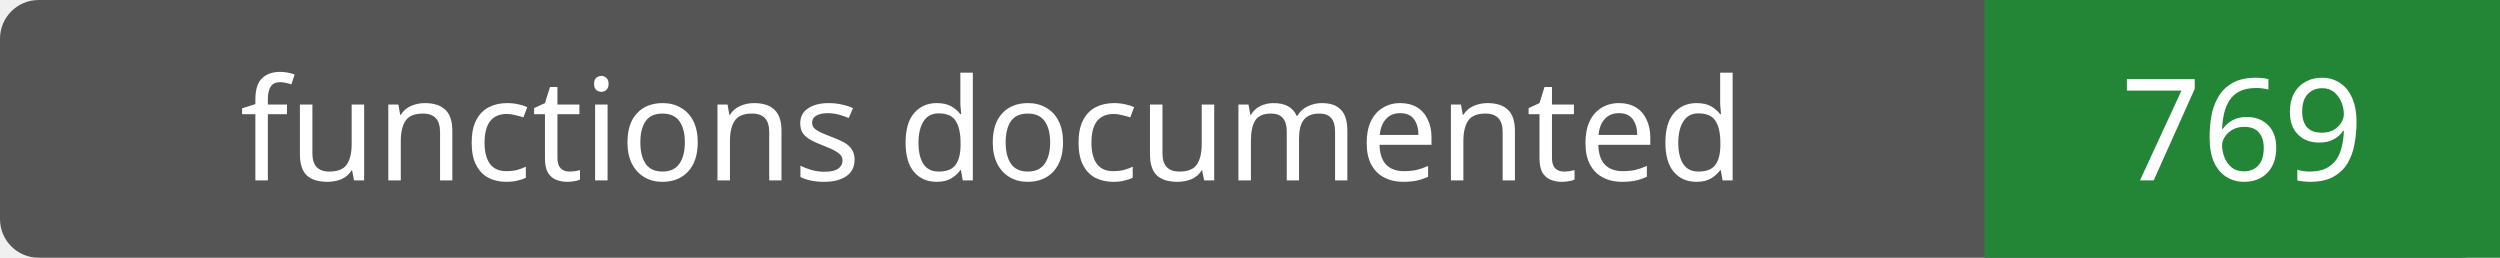
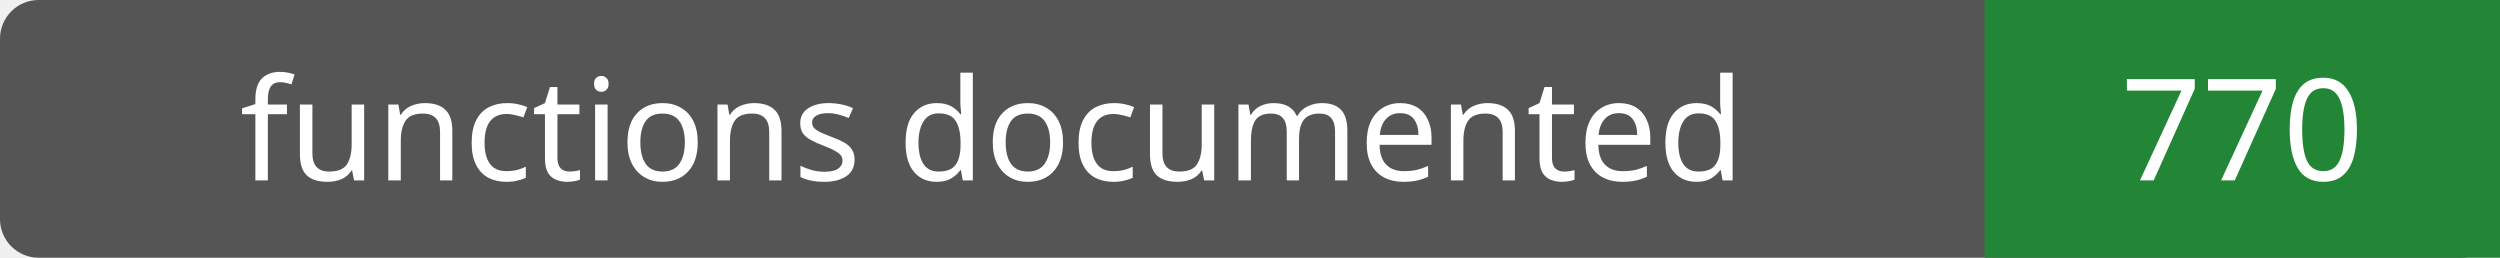
- <svg xmlns="http://www.w3.org/2000/svg" width="194" height="20" role="img" aria-label="functions documented: 769">
+ <svg xmlns="http://www.w3.org/2000/svg" width="194" height="20" role="img" aria-label="functions documented: 770">
  <rect width="194" height="20" rx="3" fill="#555" />
  <path fill="#238636" d="M154 0h40v20H154z" />
  <g fill="#fff" text-anchor="middle" font-family="Verdana,sans-serif" font-size="11">
    <text x="77.0" y="14">functions documented</text>
-     <text x="174.0" y="14">769</text>
+     <text x="174.0" y="14">770</text>
  </g>
</svg>
